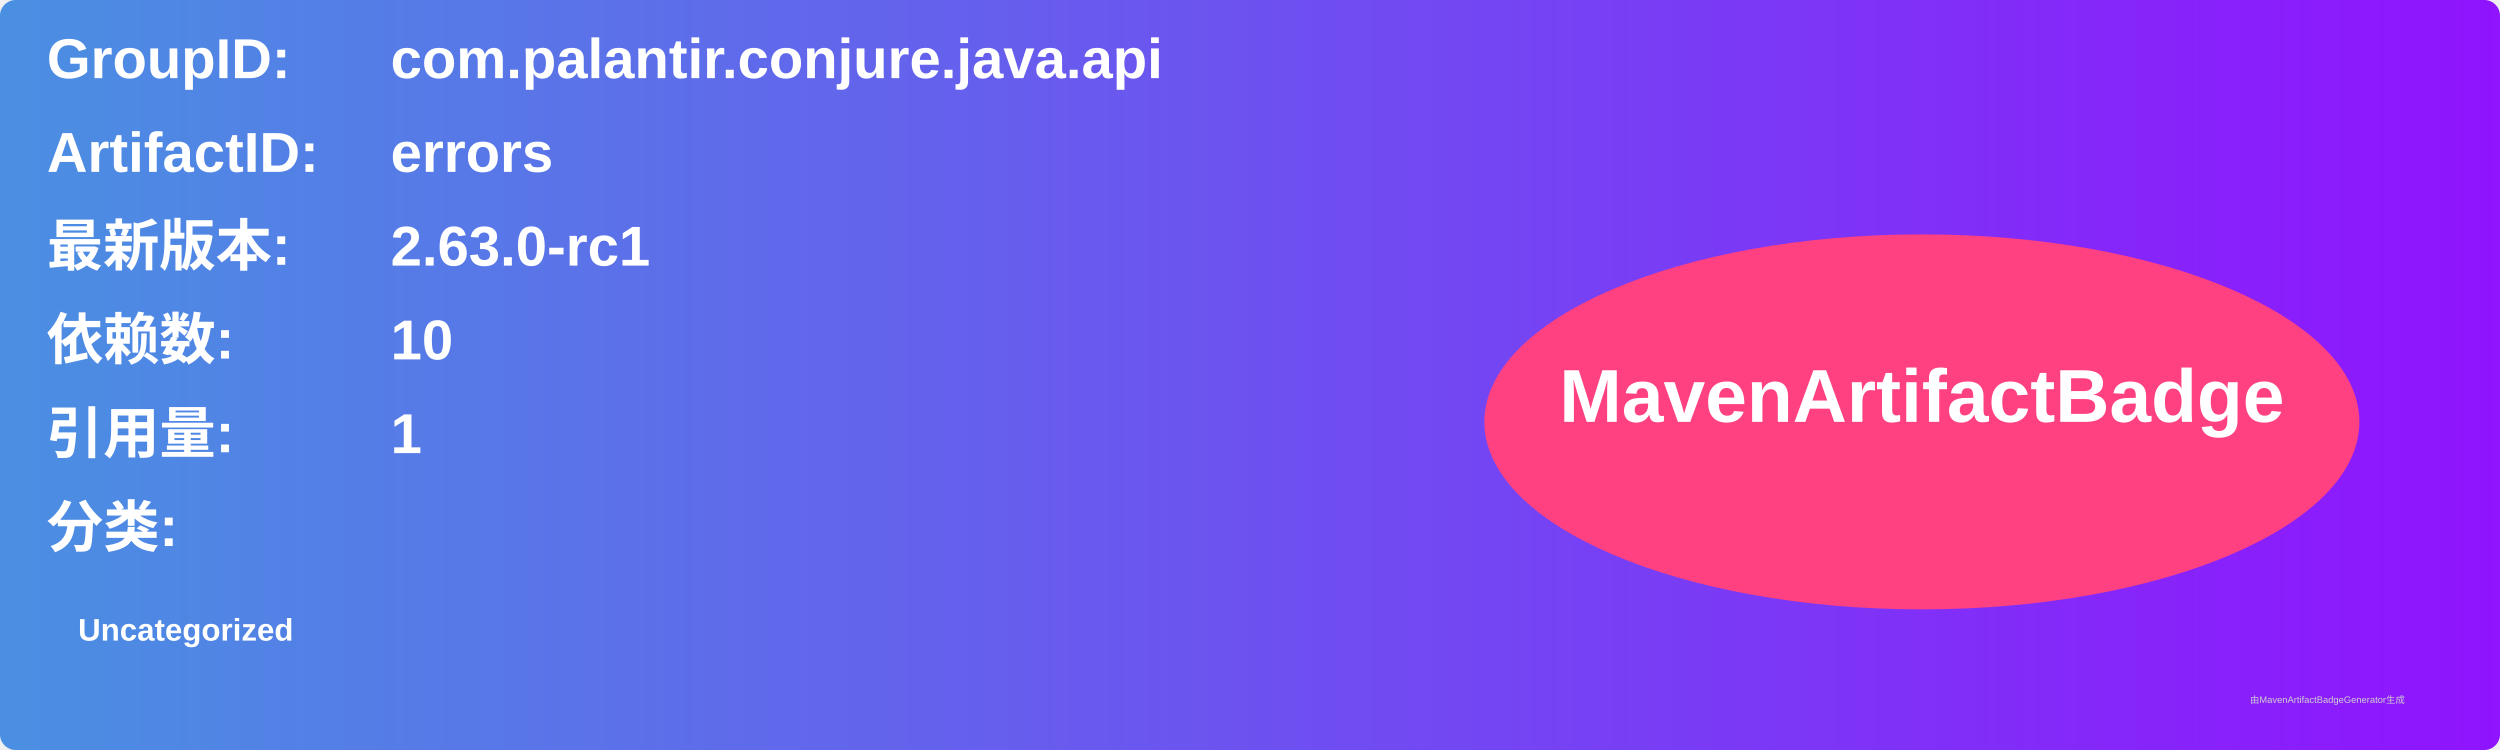
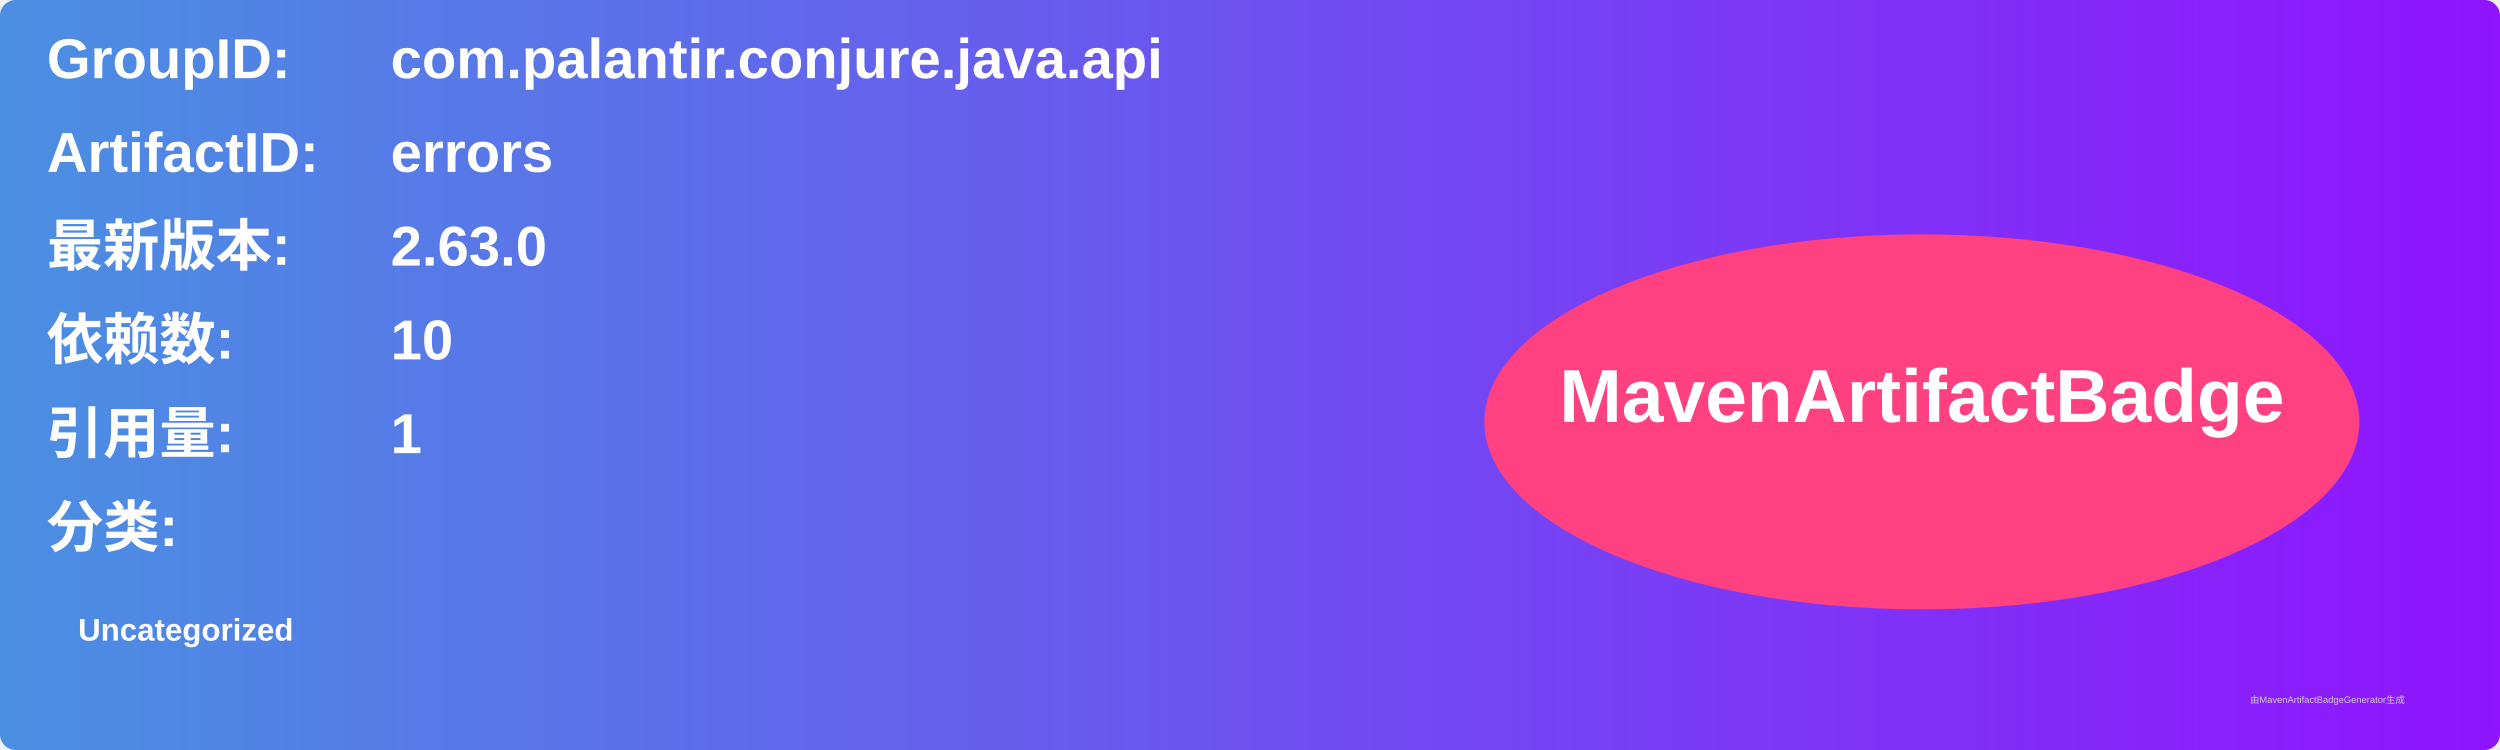
<svg xmlns="http://www.w3.org/2000/svg" width="800" height="240" viewBox="0 0 800 240">
  <linearGradient id="grad" x1="0%" y1="0%" x2="100%" y2="0%">
    <stop offset="0%" stop-color="#4a90e2" />
    <stop offset="100%" stop-color="#9013fe" />
  </linearGradient>
  <rect width="100%" height="100%" rx="5" ry="5" fill="url(#grad)" />
  <g transform="translate(15, 15)">
    <text x="0" y="10" font-family="Arial" font-size="18" fill="white" font-weight="bold" width="260">GroupID:</text>
    <text x="110" y="10" font-family="Arial" font-size="18" fill="white" font-weight="bold" width="460">com.palantir.conjure.java.api</text>
    <text x="0" y="40" font-family="Arial" font-size="18" fill="white" font-weight="bold" width="260">ArtifactID:</text>
    <text x="110" y="40" font-family="Arial" font-size="18" fill="white" font-weight="bold" width="460">errors</text>
    <text x="0" y="70" font-family="Arial" font-size="18" fill="white" font-weight="bold">最新版本:</text>
    <text x="110" y="70" font-family="Arial" font-size="18" fill="white" font-weight="bold">
-       <tspan font-weight="bold">2.63.0-rc1</tspan>
+       <tspan font-weight="bold">2.63.0</tspan>
    </text>
    <text x="0" y="100" font-family="Arial" font-size="18" fill="white" font-weight="bold">依赖数: </text>
    <text x="110" y="100" font-family="Arial" font-size="18" fill="white">
      <tspan font-weight="bold">10</tspan>
    </text>
    <text x="0" y="130" font-family="Arial" font-size="18" fill="white" font-weight="bold">引用量: </text>
    <text x="110" y="130" font-family="Arial" font-size="18" fill="white">
      <tspan font-weight="bold">1</tspan>
    </text>
    <text x="0" y="160" font-family="Arial" font-size="18" fill="white" font-weight="bold">分类:</text>
    <text x="10" y="190" font-family="Arial" font-size="10" fill="white">
      <tspan font-weight="bold">Uncategorized</tspan>
    </text>
    <ellipse cx="600" cy="120" rx="140" ry="60" fill="#ff4081" />
    <text x="600" y="120" text-anchor="middle" font-family="Arial" font-size="24" fill="white" font-weight="bold">MavenArtifactBadge</text>
  </g>
  <text x="720" y="225" font-family="Arial" font-size="3" fill="#d0d0d0">由MavenArtifactBadgeGenerator生成</text>
</svg>
